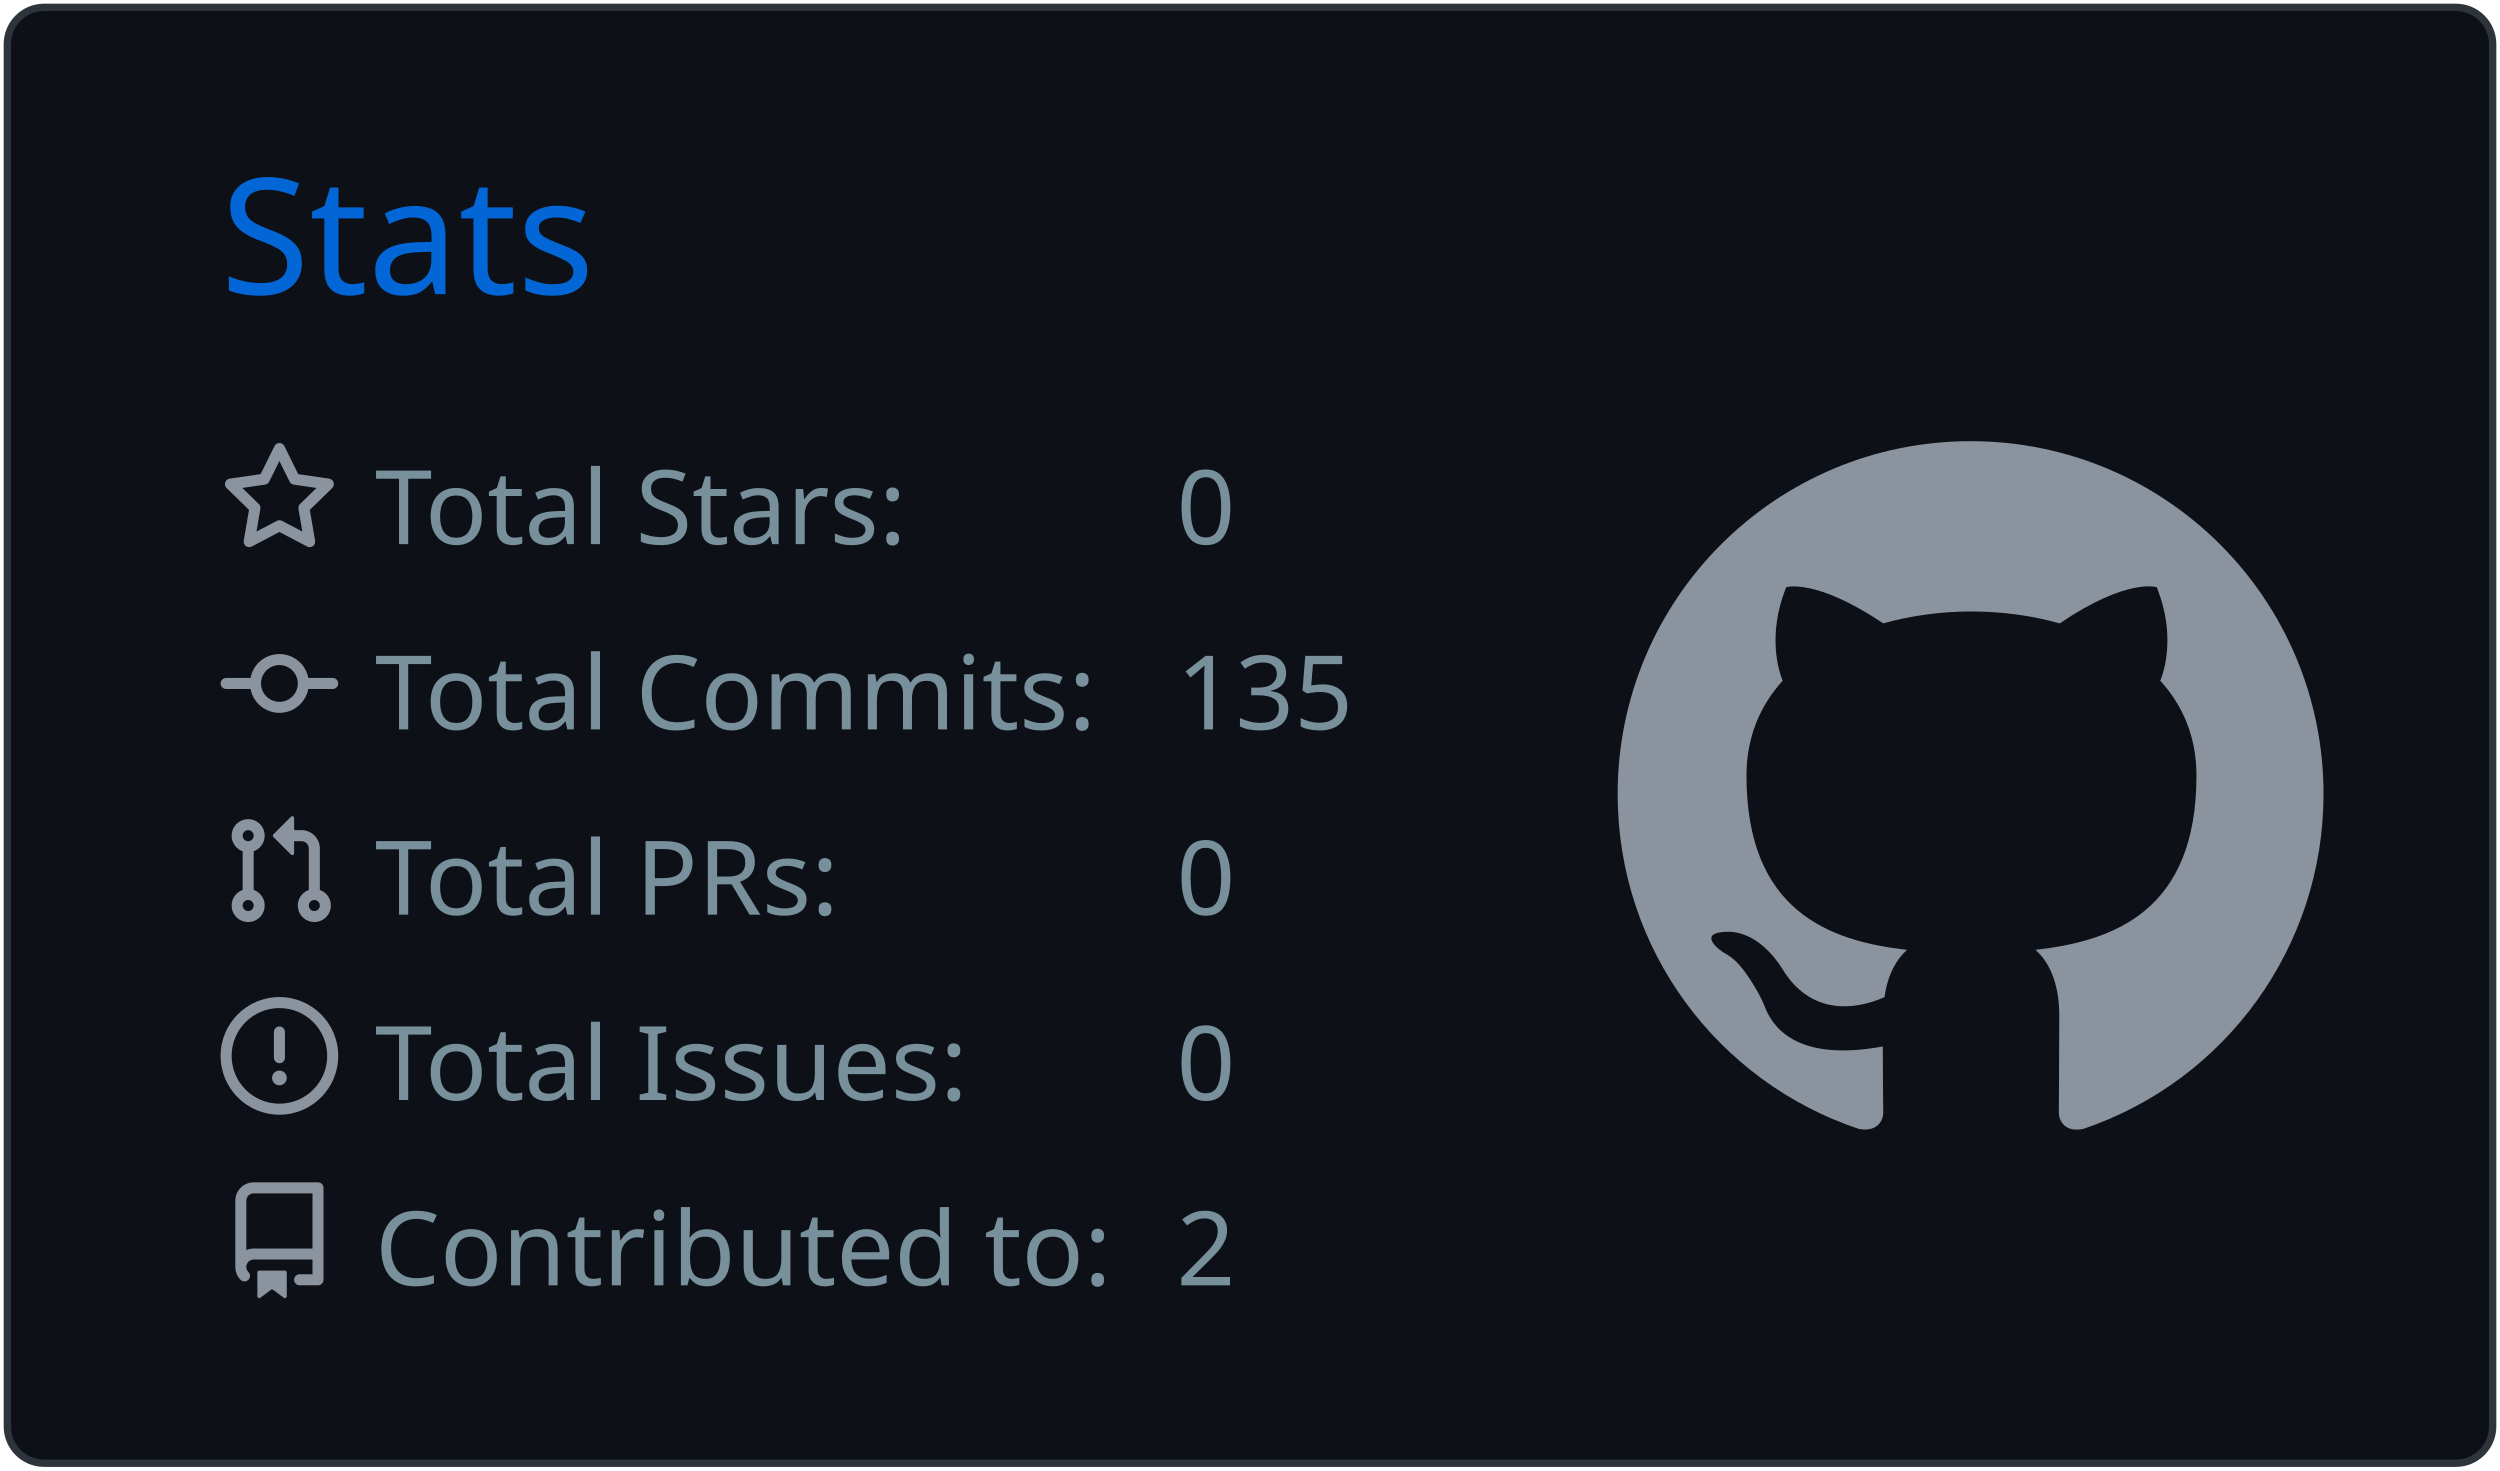
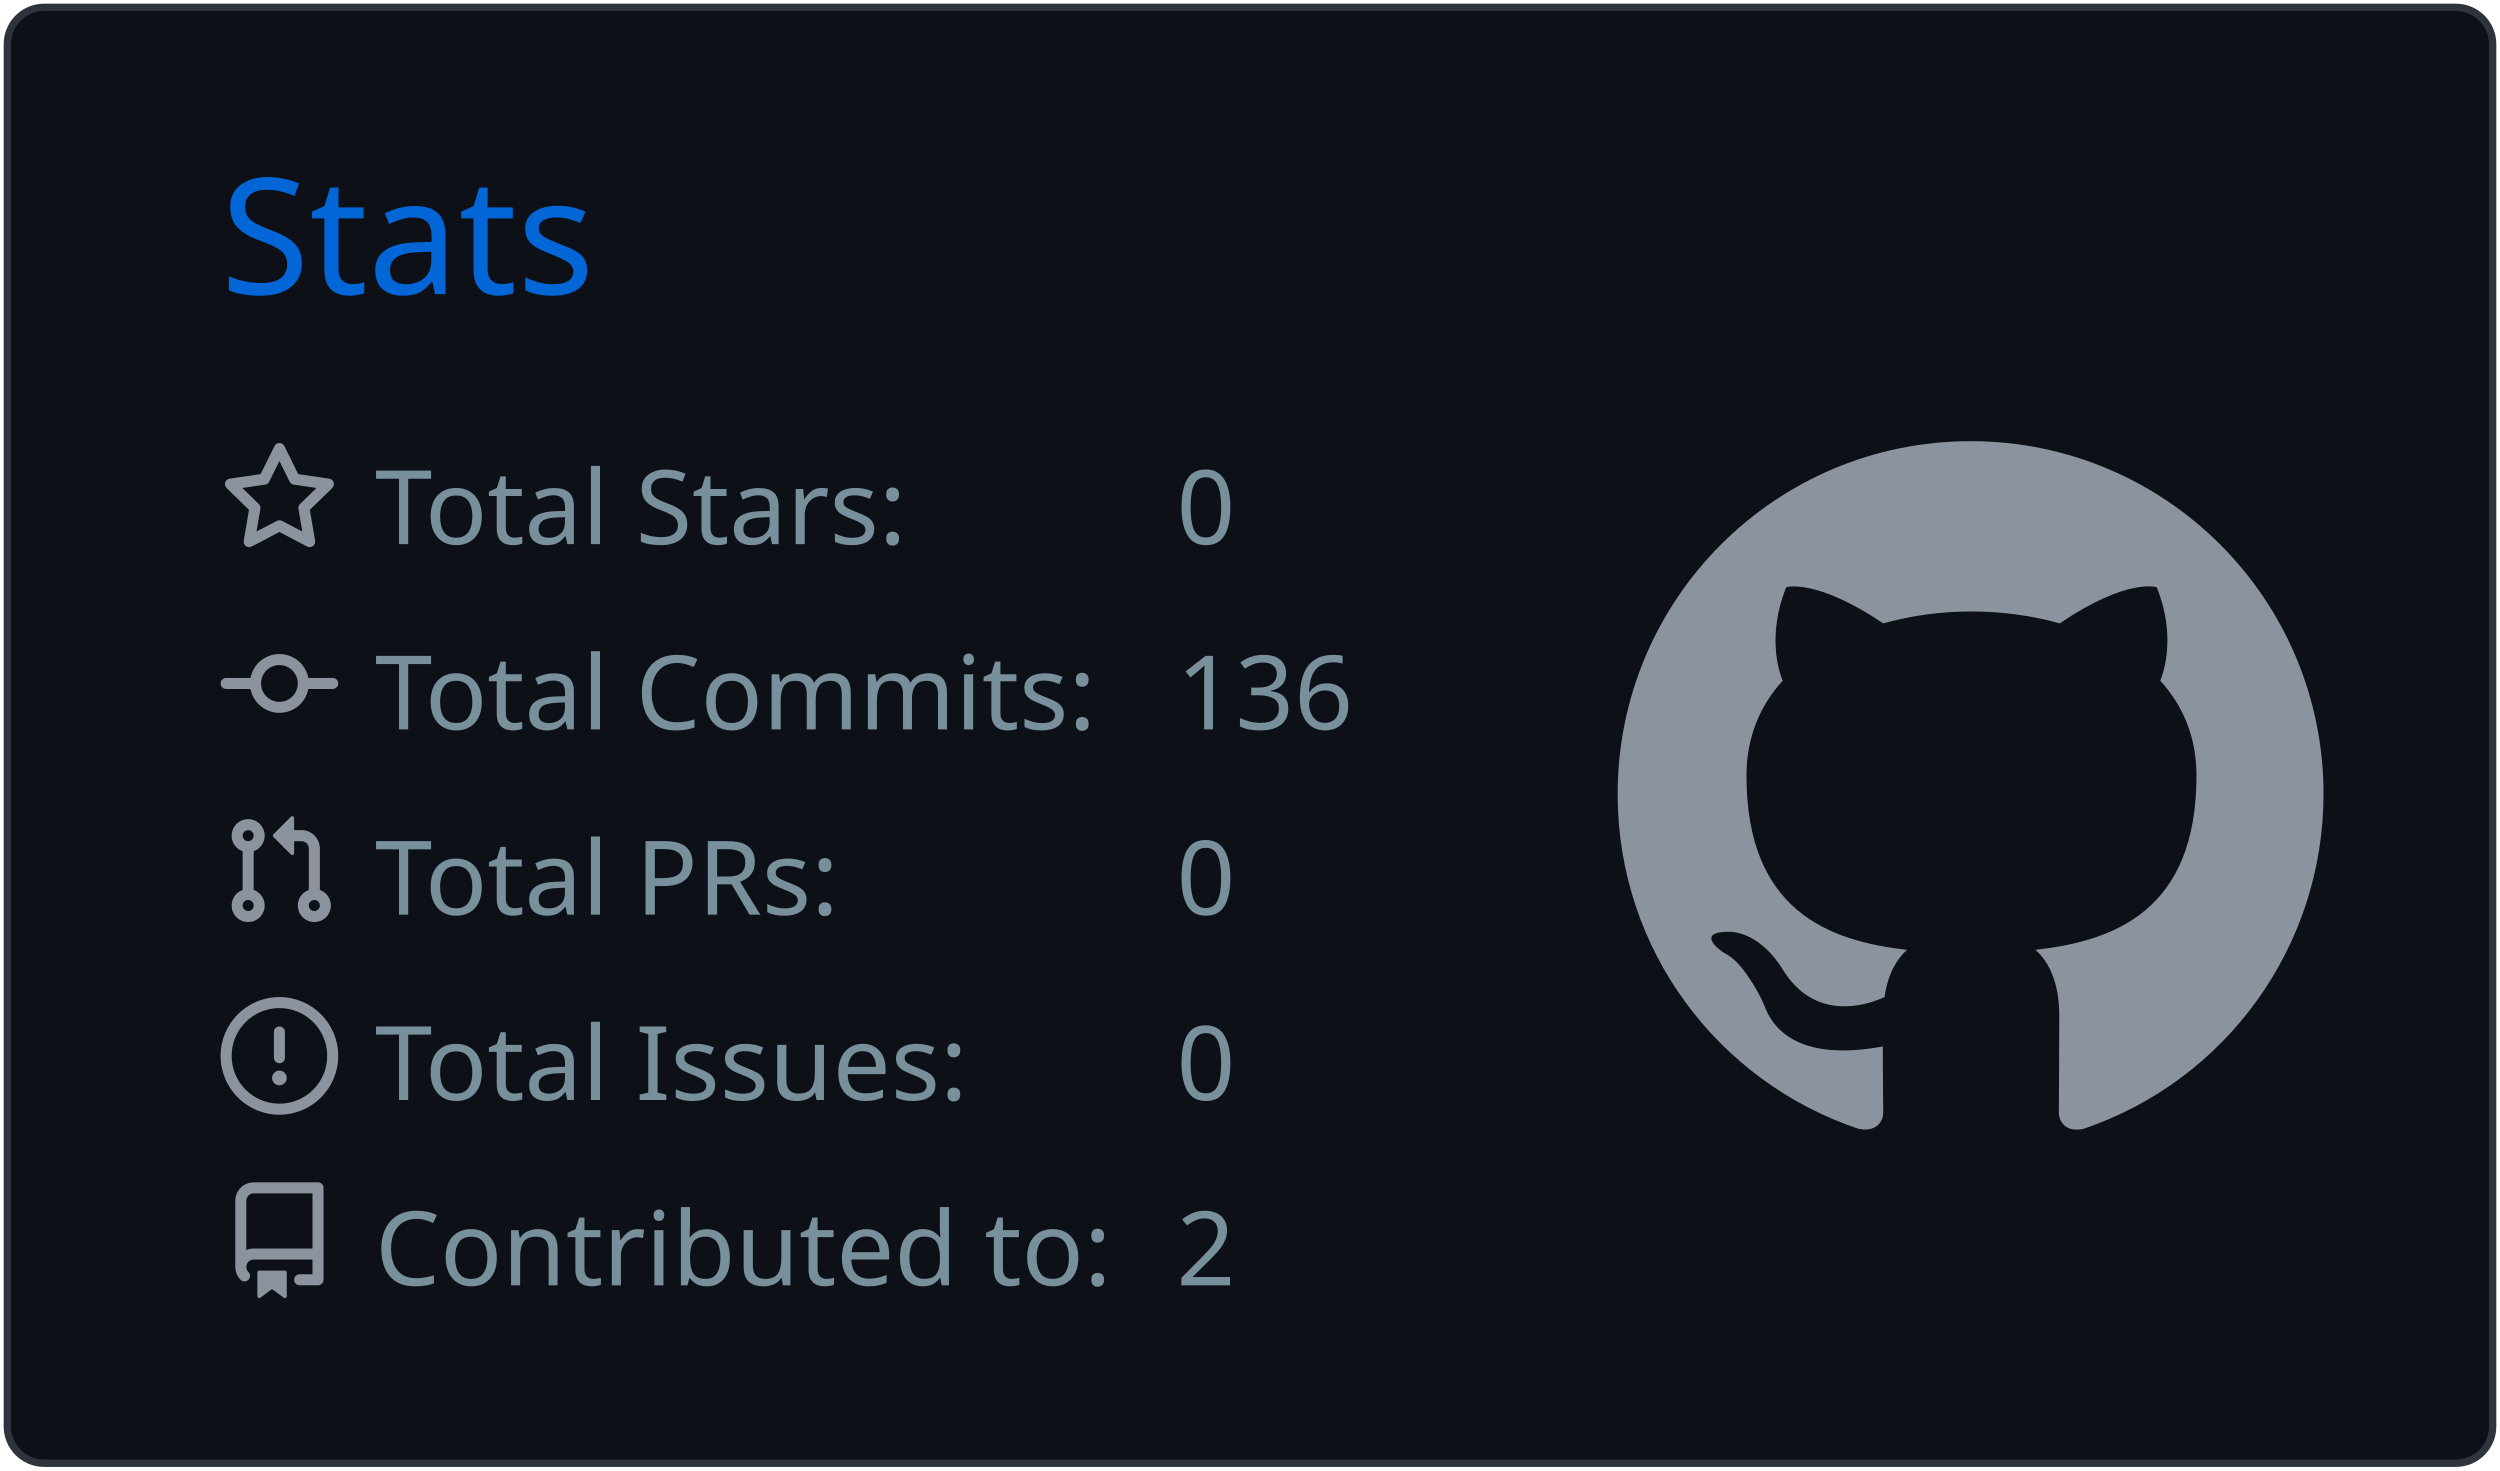
<svg xmlns="http://www.w3.org/2000/svg" width="340" height="200" viewBox="0 0 340 200">
  <style>* {
          font-family: 'Segoe UI', Ubuntu, "Helvetica Neue", Sans-Serif
        }</style>
  <g class="gpsc-root">
    <rect x="1" y="1" rx="5" ry="5" height="99%" width="99.412%" stroke="#2e343b" stroke-width="1" fill="#0d1117" stroke-opacity="1" />
    <text x="30" y="40" class="gpsc-item" style="--gpsc-i: 0; font-size: 22px; fill: #0366d6;">Stats</text>
    <g transform="translate(0,40)">
      <g transform="translate(30,20)">
        <g class="gpsc-item" style="--gpsc-i: 0;">
          <g transform="translate(0,0)" width="14" height="14" fill="#8b949e">
            <path fill-rule="evenodd" d="M8 .25a.75.75 0 01.673.418l1.882 3.815 4.21.612a.75.75 0 01.416 1.279l-3.046 2.97.719 4.192a.75.75 0 01-1.088.791L8 12.347l-3.766 1.98a.75.75 0 01-1.088-.79l.72-4.194L.818 6.374a.75.75 0 01.416-1.28l4.21-.611L7.327.668A.75.75 0 018 .25zm0 2.445L6.615 5.5a.75.75 0 01-.564.41l-3.097.45 2.24 2.184a.75.75 0 01.216.664l-.528 3.084 2.769-1.456a.75.75 0 01.698 0l2.77 1.456-.53-3.084a.75.75 0 01.216-.664l2.24-2.183-3.096-.45a.75.75 0 01-.564-.41L8 2.694v.001z" />
          </g>
        </g>
        <g class="gpsc-item" style="--gpsc-i: 1;">
          <g transform="translate(0,25.2)" width="14" height="14" fill="#8b949e">
            <path fill-rule="evenodd" d="M10.5 7.75a2.5 2.5 0 11-5 0 2.5 2.5 0 015 0zm1.43.75a4.002 4.002 0 01-7.86 0H.75a.75.75 0 110-1.5h3.32a4.001 4.001 0 017.86 0h3.32a.75.75 0 110 1.5h-3.32z" />
          </g>
        </g>
        <g class="gpsc-item" style="--gpsc-i: 2;">
          <g transform="translate(0,50.4)" width="14" height="14" fill="#8b949e">
            <path fill-rule="evenodd" d="M7.177 3.073L9.573.677A.25.25 0 0110 .854v4.792a.25.25 0 01-.427.177L7.177 3.427a.25.25 0 010-.354zM3.75 2.5a.75.75 0 100 1.5.75.75 0 000-1.5zm-2.25.75a2.25 2.25 0 113 2.122v5.256a2.251 2.251 0 11-1.5 0V5.372A2.25 2.25 0 011.5 3.25zM11 2.5h-1V4h1a1 1 0 011 1v5.628a2.251 2.251 0 101.5 0V5A2.5 2.5 0 0011 2.5zm1 10.25a.75.75 0 111.5 0 .75.75 0 01-1.5 0zM3.75 12a.75.75 0 100 1.5.75.75 0 000-1.5z" />
          </g>
        </g>
        <g class="gpsc-item" style="--gpsc-i: 3;">
          <g transform="translate(0,75.6)" width="14" height="14" fill="#8b949e">
            <path fill-rule="evenodd" d="M8 1.5a6.5 6.5 0 100 13 6.5 6.5 0 000-13zM0 8a8 8 0 1116 0A8 8 0 010 8zm9 3a1 1 0 11-2 0 1 1 0 012 0zm-.25-6.25a.75.75 0 00-1.5 0v3.5a.75.75 0 001.5 0v-3.5z" />
          </g>
        </g>
        <g class="gpsc-item" style="--gpsc-i: 4;">
          <g transform="translate(0,100.8)" width="14" height="14" fill="#8b949e">
            <path fill-rule="evenodd" d="M2 2.5A2.5 2.5 0 014.5 0h8.75a.75.75 0 01.75.75v12.5a.75.75 0 01-.75.75h-2.5a.75.75 0 110-1.5h1.75v-2h-8a1 1 0 00-.714 1.7.75.75 0 01-1.072 1.05A2.495 2.495 0 012 11.5v-9zm10.5-1V9h-8c-.356 0-.694.074-1 .208V2.5a1 1 0 011-1h8zM5 12.25v3.25a.25.25 0 00.4.2l1.45-1.087a.25.25 0 01.3 0L8.6 15.7a.25.25 0 00.4-.2v-3.25a.25.25 0 00-.25-.25h-3.5a.25.25 0 00-.25.25z" />
          </g>
        </g>
        <text x="21" y="14" class="gpsc-item" style="--gpsc-i: 0; fill: #77909c; font-size: 14px;">Total Stars:</text>
        <text x="21" y="39.2" class="gpsc-item" style="--gpsc-i: 1; fill: #77909c; font-size: 14px;">Total Commits:</text>
        <text x="21" y="64.4" class="gpsc-item" style="--gpsc-i: 2; fill: #77909c; font-size: 14px;">Total PRs:</text>
        <text x="21" y="89.6" class="gpsc-item" style="--gpsc-i: 3; fill: #77909c; font-size: 14px;">Total Issues:</text>
        <text x="21" y="114.8" class="gpsc-item" style="--gpsc-i: 4; fill: #77909c; font-size: 14px;">Contributed to:</text>
        <text x="130" y="14" class="gpsc-item" style="--gpsc-i: 0; fill: #77909c; font-size: 14px;">0</text>
-         <text x="130" y="39.2" class="gpsc-item" style="--gpsc-i: 1; fill: #77909c; font-size: 14px;">135</text>
+         <text x="130" y="39.2" class="gpsc-item" style="--gpsc-i: 1; fill: #77909c; font-size: 14px;">136</text>
        <text x="130" y="64.4" class="gpsc-item" style="--gpsc-i: 2; fill: #77909c; font-size: 14px;">0</text>
        <text x="130" y="89.6" class="gpsc-item" style="--gpsc-i: 3; fill: #77909c; font-size: 14px;">0</text>
        <text x="130" y="114.8" class="gpsc-item" style="--gpsc-i: 4; fill: #77909c; font-size: 14px;">2</text>
      </g>
      <g transform="translate(220,20)">
        <g transform="scale(6)" style="fill: #8b949e;">
          <path fill-rule="evenodd" d="M8 0C3.58 0 0 3.58 0 8c0 3.54 2.29 6.53 5.47 7.59.4.07.55-.17.55-.38 0-.19-.01-.82-.01-1.49-2.01.37-2.53-.49-2.69-.94-.09-.23-.48-.94-.82-1.13-.28-.15-.68-.52-.01-.53.63-.01 1.08.58 1.23.82.72 1.21 1.87.87 2.33.66.07-.52.28-.87.51-1.07-1.78-.2-3.64-.89-3.64-3.95 0-.87.31-1.59.82-2.15-.08-.2-.36-1.02.08-2.12 0 0 .67-.21 2.2.82.64-.18 1.32-.27 2-.27.68 0 1.36.09 2 .27 1.53-1.04 2.2-.82 2.2-.82.44 1.1.16 1.92.08 2.12.51.56.82 1.27.82 2.15 0 3.07-1.87 3.75-3.65 3.95.29.25.54.73.54 1.48 0 1.07-.01 1.93-.01 2.2 0 .21.15.46.55.38A8.013 8.013 0 0016 8c0-4.42-3.58-8-8-8z" />
        </g>
      </g>
    </g>
  </g>
</svg>
